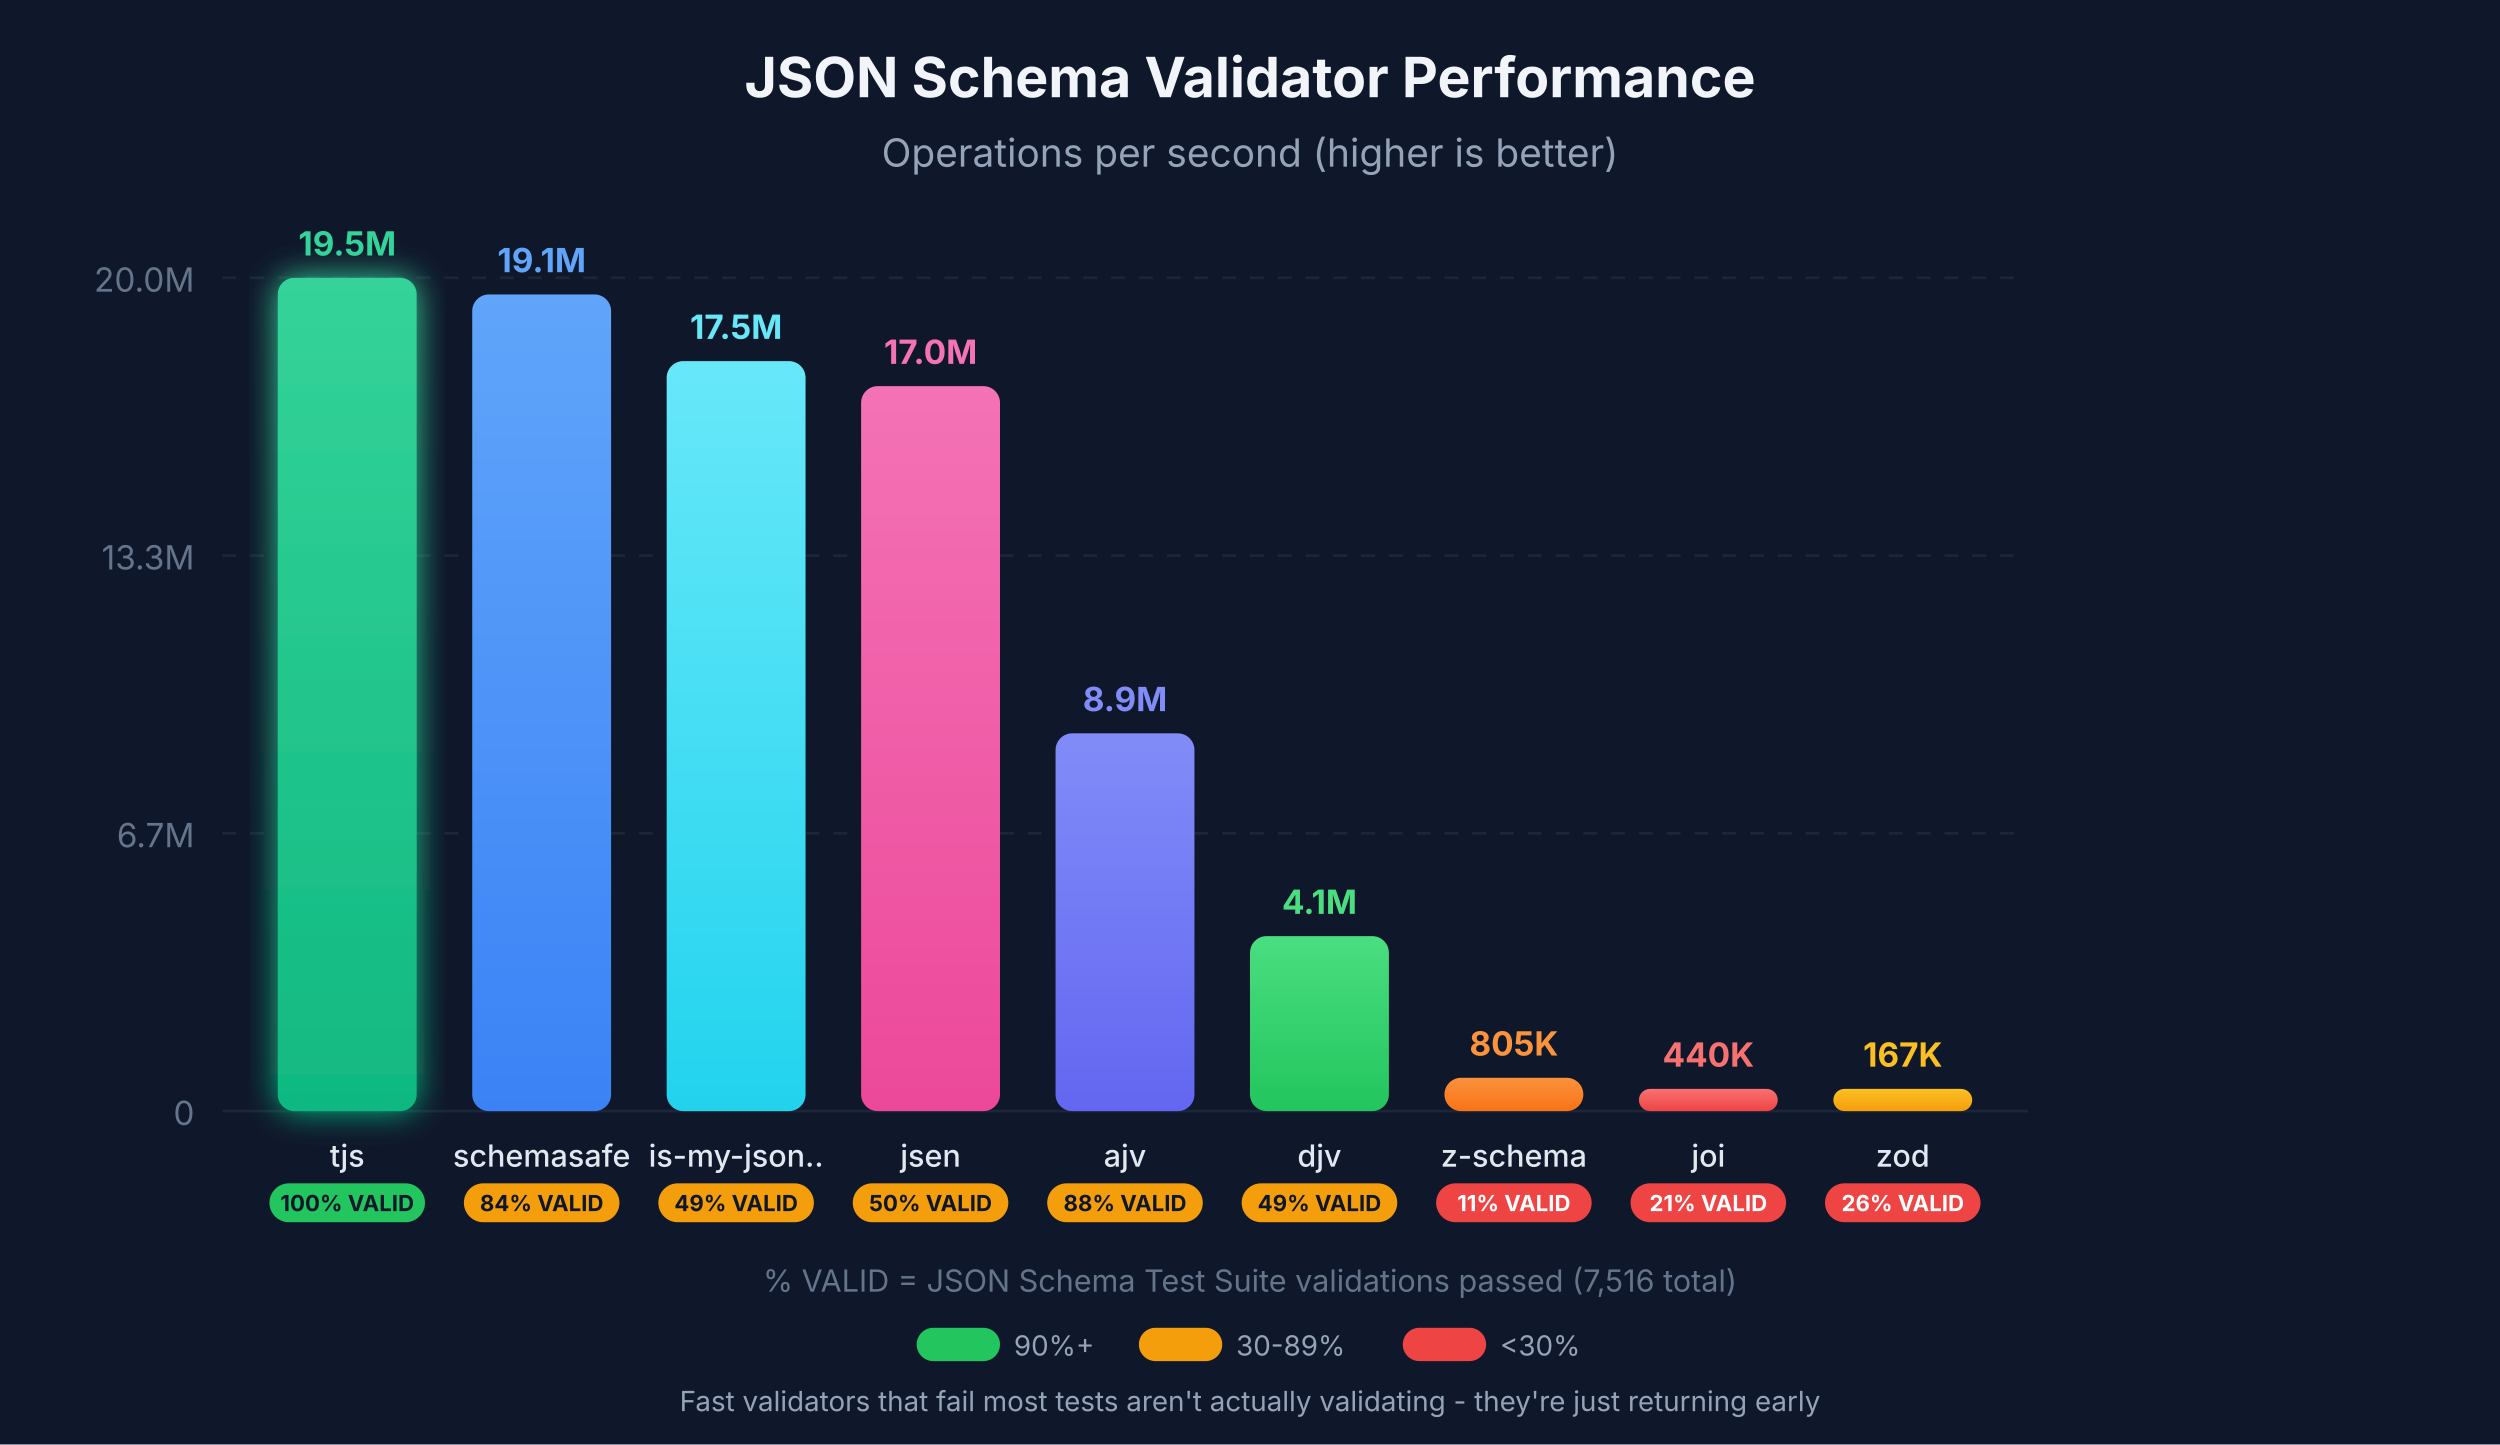
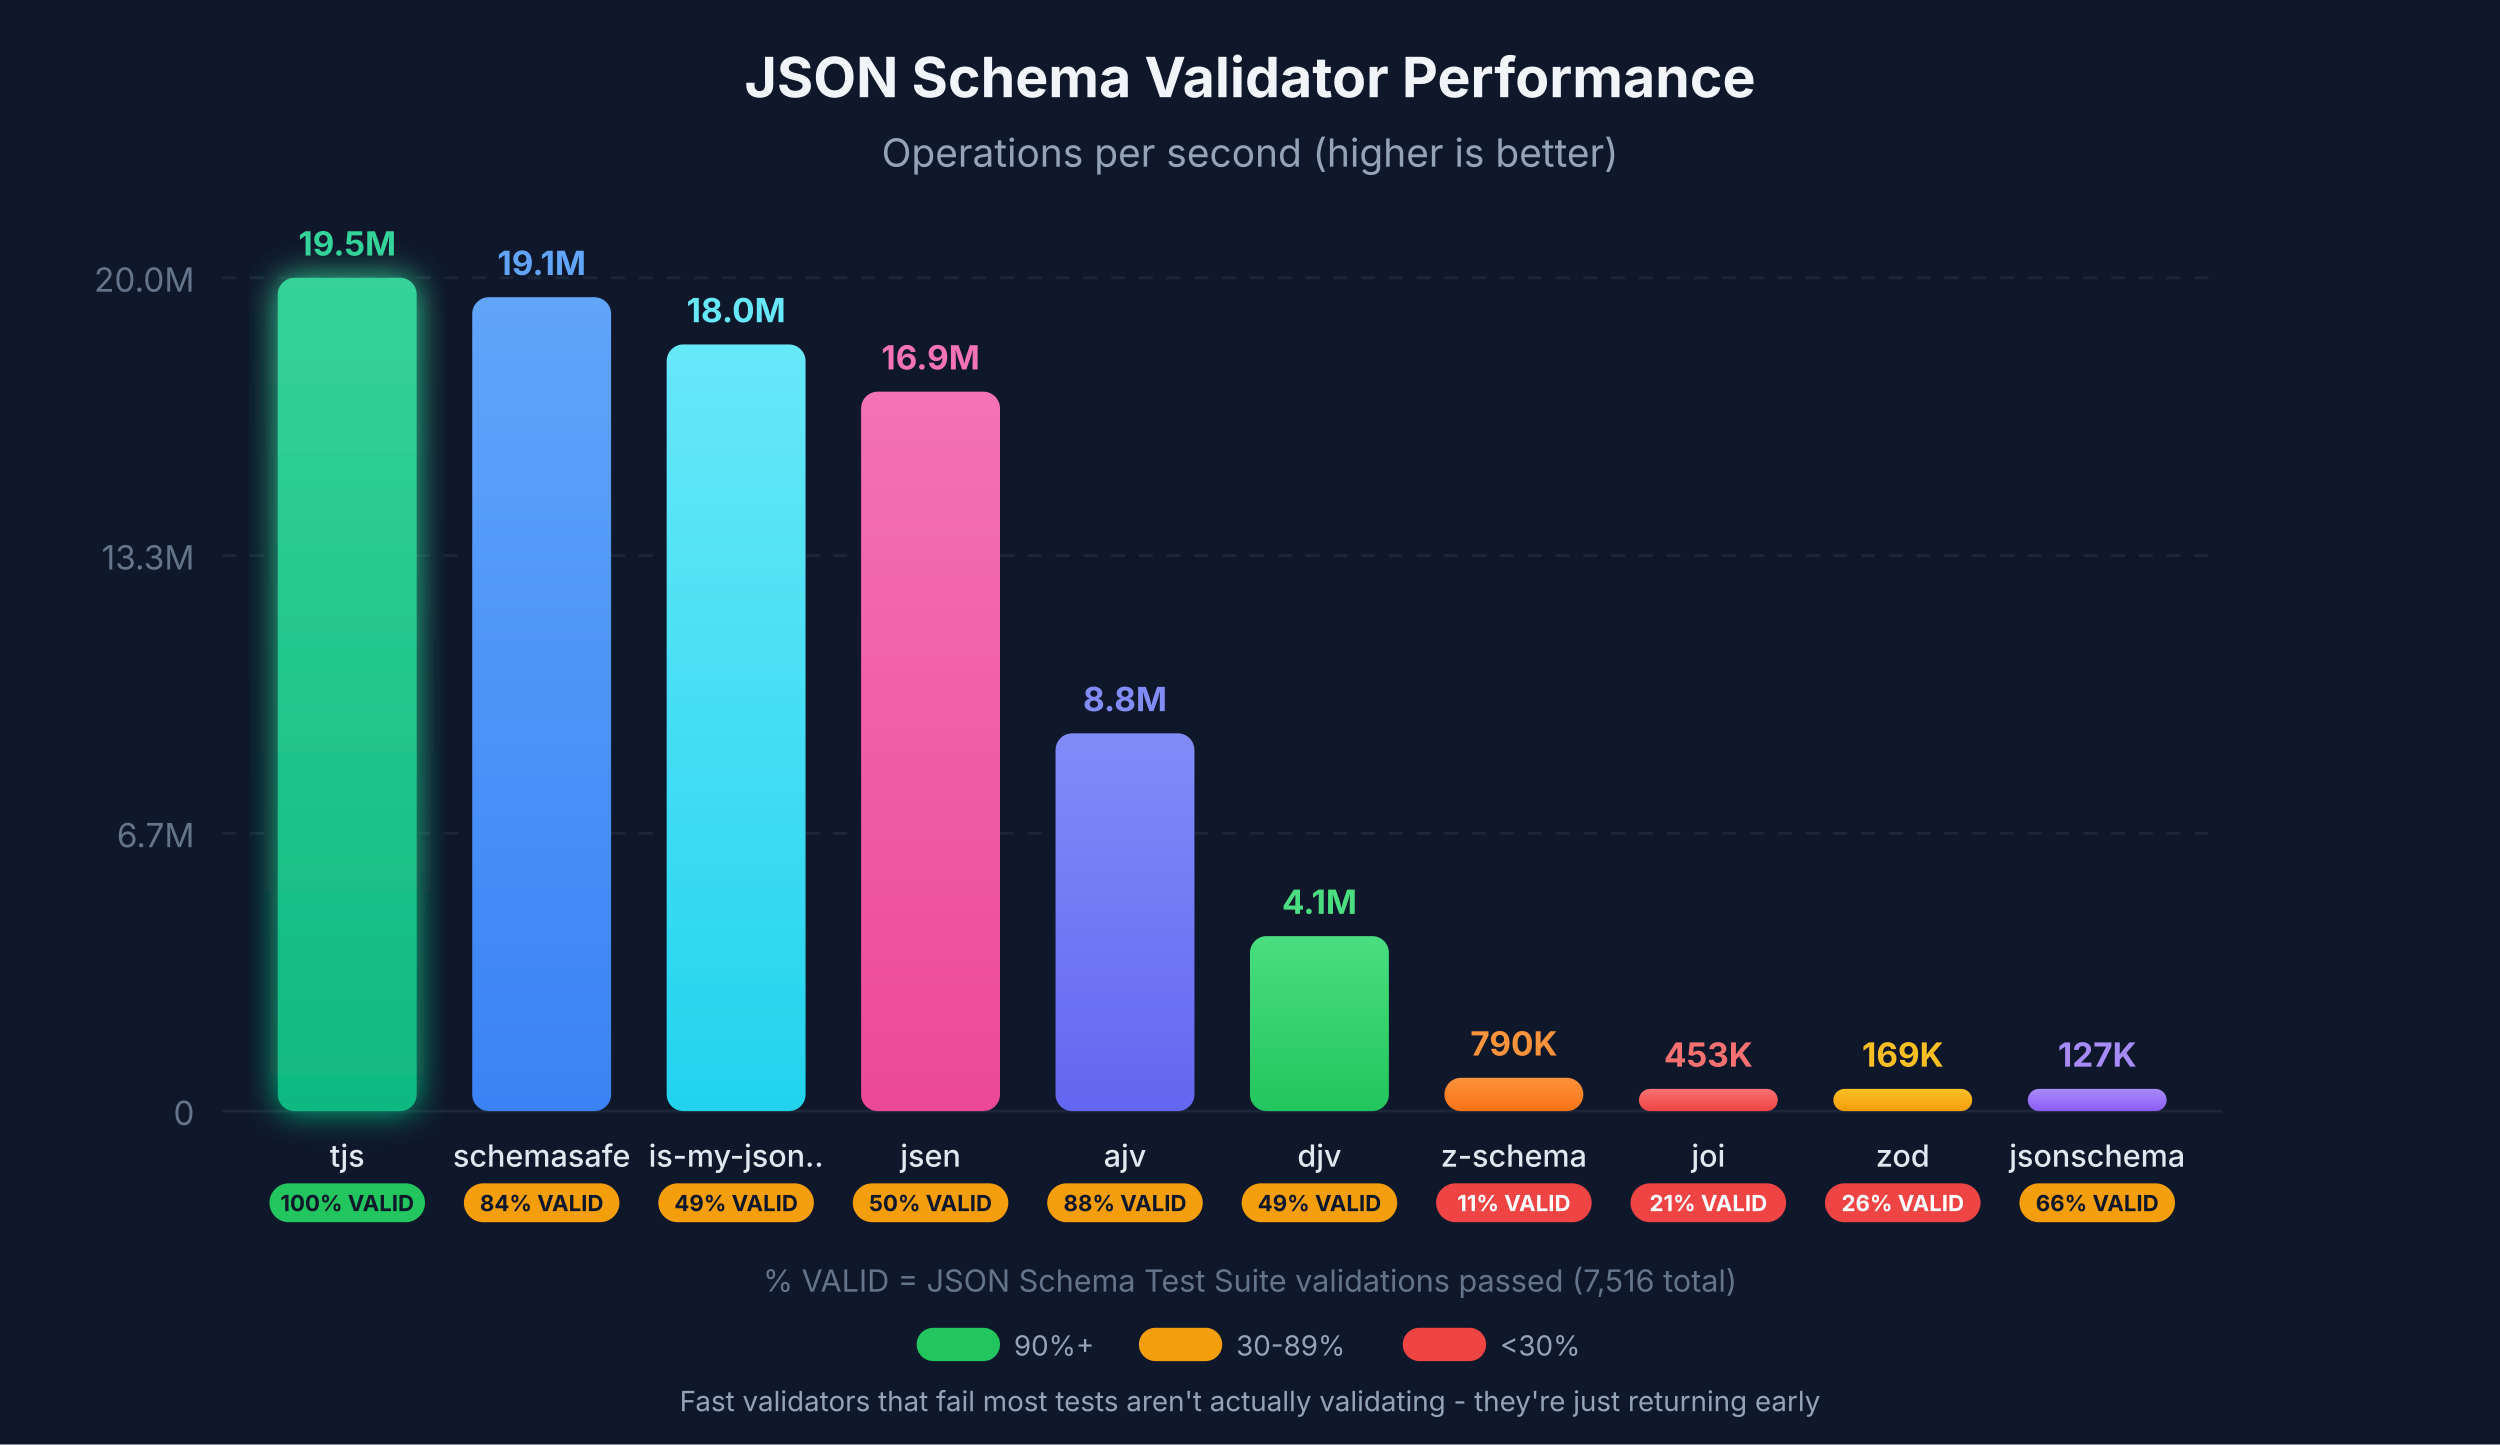
<svg xmlns="http://www.w3.org/2000/svg" viewBox="0 0 900 520">
  <defs>
    <linearGradient id="grad-tjs" x1="0%" y1="0%" x2="0%" y2="100%">
      <stop offset="0%" style="stop-color:#34d399;stop-opacity:1" />
      <stop offset="100%" style="stop-color:#10b981;stop-opacity:1" />
    </linearGradient>
    <linearGradient id="grad-schemasafe" x1="0%" y1="0%" x2="0%" y2="100%">
      <stop offset="0%" style="stop-color:#60a5fa;stop-opacity:1" />
      <stop offset="100%" style="stop-color:#3b82f6;stop-opacity:1" />
    </linearGradient>
    <linearGradient id="grad-is-my-json-valid" x1="0%" y1="0%" x2="0%" y2="100%">
      <stop offset="0%" style="stop-color:#67e8f9;stop-opacity:1" />
      <stop offset="100%" style="stop-color:#22d3ee;stop-opacity:1" />
    </linearGradient>
    <linearGradient id="grad-jsen" x1="0%" y1="0%" x2="0%" y2="100%">
      <stop offset="0%" style="stop-color:#f472b6;stop-opacity:1" />
      <stop offset="100%" style="stop-color:#ec4899;stop-opacity:1" />
    </linearGradient>
    <linearGradient id="grad-ajv" x1="0%" y1="0%" x2="0%" y2="100%">
      <stop offset="0%" style="stop-color:#818cf8;stop-opacity:1" />
      <stop offset="100%" style="stop-color:#6366f1;stop-opacity:1" />
    </linearGradient>
    <linearGradient id="grad-djv" x1="0%" y1="0%" x2="0%" y2="100%">
      <stop offset="0%" style="stop-color:#4ade80;stop-opacity:1" />
      <stop offset="100%" style="stop-color:#22c55e;stop-opacity:1" />
    </linearGradient>
    <linearGradient id="grad-z-schema" x1="0%" y1="0%" x2="0%" y2="100%">
      <stop offset="0%" style="stop-color:#fb923c;stop-opacity:1" />
      <stop offset="100%" style="stop-color:#f97316;stop-opacity:1" />
    </linearGradient>
    <linearGradient id="grad-joi" x1="0%" y1="0%" x2="0%" y2="100%">
      <stop offset="0%" style="stop-color:#f87171;stop-opacity:1" />
      <stop offset="100%" style="stop-color:#ef4444;stop-opacity:1" />
    </linearGradient>
    <linearGradient id="grad-zod" x1="0%" y1="0%" x2="0%" y2="100%">
      <stop offset="0%" style="stop-color:#fbbf24;stop-opacity:1" />
      <stop offset="100%" style="stop-color:#f59e0b;stop-opacity:1" />
    </linearGradient>
+     <linearGradient id="grad-jsonschema" x1="0%" y1="0%" x2="0%" y2="100%">
+       <stop offset="0%" style="stop-color:#a78bfa;stop-opacity:1" />
+       <stop offset="100%" style="stop-color:#8b5cf6;stop-opacity:1" />
+     </linearGradient>
    <filter id="glow-tjs" x="-20%" y="-20%" width="140%" height="140%">
      <feGaussianBlur stdDeviation="6" result="coloredBlur" />
      <feMerge>
        <feMergeNode in="coloredBlur" />
        <feMergeNode in="SourceGraphic" />
      </feMerge>
    </filter>
  </defs>
  <rect width="900" height="520" fill="#0f172a" />
  <g opacity="0.1">
-     <line x1="80" y1="400" x2="730" y2="400" stroke="#94a3b8" stroke-width="1" />
-     <line x1="80" y1="300" x2="730" y2="300" stroke="#94a3b8" stroke-width="1" stroke-dasharray="5,5" />
-     <line x1="80" y1="200" x2="730" y2="200" stroke="#94a3b8" stroke-width="1" stroke-dasharray="5,5" />
-     <line x1="80" y1="100" x2="730" y2="100" stroke="#94a3b8" stroke-width="1" stroke-dasharray="5,5" />
+     <line x1="80" y1="400" x2="800" y2="400" stroke="#94a3b8" stroke-width="1" />
+     <line x1="80" y1="300" x2="800" y2="300" stroke="#94a3b8" stroke-width="1" stroke-dasharray="5,5" />
+     <line x1="80" y1="200" x2="800" y2="200" stroke="#94a3b8" stroke-width="1" stroke-dasharray="5,5" />
+     <line x1="80" y1="100" x2="800" y2="100" stroke="#94a3b8" stroke-width="1" stroke-dasharray="5,5" />
  </g>
  <text x="70" y="405" text-anchor="end" fill="#64748b" font-family="system-ui, -apple-system, sans-serif" font-size="12">0</text>
  <text x="70" y="305" text-anchor="end" fill="#64748b" font-family="system-ui, -apple-system, sans-serif" font-size="12">6.7M</text>
  <text x="70" y="205" text-anchor="end" fill="#64748b" font-family="system-ui, -apple-system, sans-serif" font-size="12">13.3M</text>
  <text x="70" y="105" text-anchor="end" fill="#64748b" font-family="system-ui, -apple-system, sans-serif" font-size="12">20.0M</text>
  <text x="450" y="35" text-anchor="middle" fill="#f1f5f9" font-family="system-ui, -apple-system, sans-serif" font-size="20" font-weight="bold">JSON Schema Validator Performance</text>
  <text x="450" y="60" text-anchor="middle" fill="#94a3b8" font-family="system-ui, -apple-system, sans-serif" font-size="14">Operations per second (higher is better)</text>
  <rect x="100" y="100" width="50" height="300" rx="6" fill="url(#grad-tjs)" filter="url(#glow-tjs)" />
  <text x="125" y="92" text-anchor="middle" fill="#34d399" font-family="system-ui, -apple-system, sans-serif" font-size="12" font-weight="bold">19.5M</text>
  <text x="125" y="420" text-anchor="middle" fill="#e2e8f0" font-family="system-ui, -apple-system, sans-serif" font-size="11" font-weight="500">tjs</text>
  <rect x="97" y="426" width="56" height="14" rx="7" fill="#22c55e" />
  <text x="125" y="436" text-anchor="middle" fill="#0f172a" font-family="system-ui, -apple-system, sans-serif" font-size="8" font-weight="bold">100% VALID</text>
-   <rect x="170" y="106" width="50" height="294" rx="6" fill="url(#grad-schemasafe)" />
-   <text x="195" y="98" text-anchor="middle" fill="#60a5fa" font-family="system-ui, -apple-system, sans-serif" font-size="12" font-weight="bold">19.1M</text>
+   <rect x="170" y="107" width="50" height="293" rx="6" fill="url(#grad-schemasafe)" />
+   <text x="195" y="99" text-anchor="middle" fill="#60a5fa" font-family="system-ui, -apple-system, sans-serif" font-size="12" font-weight="bold">19.1M</text>
  <text x="195" y="420" text-anchor="middle" fill="#e2e8f0" font-family="system-ui, -apple-system, sans-serif" font-size="11" font-weight="500">schemasafe</text>
  <rect x="167" y="426" width="56" height="14" rx="7" fill="#f59e0b" />
  <text x="195" y="436" text-anchor="middle" fill="#0f172a" font-family="system-ui, -apple-system, sans-serif" font-size="8" font-weight="bold">84% VALID</text>
-   <rect x="240" y="130" width="50" height="270" rx="6" fill="url(#grad-is-my-json-valid)" />
-   <text x="265" y="122" text-anchor="middle" fill="#67e8f9" font-family="system-ui, -apple-system, sans-serif" font-size="12" font-weight="bold">17.5M</text>
+   <rect x="240" y="124" width="50" height="276" rx="6" fill="url(#grad-is-my-json-valid)" />
+   <text x="265" y="116" text-anchor="middle" fill="#67e8f9" font-family="system-ui, -apple-system, sans-serif" font-size="12" font-weight="bold">18.0M</text>
  <text x="265" y="420" text-anchor="middle" fill="#e2e8f0" font-family="system-ui, -apple-system, sans-serif" font-size="11" font-weight="500">is-my-json..</text>
  <rect x="237" y="426" width="56" height="14" rx="7" fill="#f59e0b" />
  <text x="265" y="436" text-anchor="middle" fill="#0f172a" font-family="system-ui, -apple-system, sans-serif" font-size="8" font-weight="bold">49% VALID</text>
-   <rect x="310" y="139" width="50" height="261" rx="6" fill="url(#grad-jsen)" />
-   <text x="335" y="131" text-anchor="middle" fill="#f472b6" font-family="system-ui, -apple-system, sans-serif" font-size="12" font-weight="bold">17.0M</text>
+   <rect x="310" y="141" width="50" height="259" rx="6" fill="url(#grad-jsen)" />
+   <text x="335" y="133" text-anchor="middle" fill="#f472b6" font-family="system-ui, -apple-system, sans-serif" font-size="12" font-weight="bold">16.9M</text>
  <text x="335" y="420" text-anchor="middle" fill="#e2e8f0" font-family="system-ui, -apple-system, sans-serif" font-size="11" font-weight="500">jsen</text>
  <rect x="307" y="426" width="56" height="14" rx="7" fill="#f59e0b" />
  <text x="335" y="436" text-anchor="middle" fill="#0f172a" font-family="system-ui, -apple-system, sans-serif" font-size="8" font-weight="bold">50% VALID</text>
  <rect x="380" y="264" width="50" height="136" rx="6" fill="url(#grad-ajv)" />
-   <text x="405" y="256" text-anchor="middle" fill="#818cf8" font-family="system-ui, -apple-system, sans-serif" font-size="12" font-weight="bold">8.9M</text>
+   <text x="405" y="256" text-anchor="middle" fill="#818cf8" font-family="system-ui, -apple-system, sans-serif" font-size="12" font-weight="bold">8.8M</text>
  <text x="405" y="420" text-anchor="middle" fill="#e2e8f0" font-family="system-ui, -apple-system, sans-serif" font-size="11" font-weight="500">ajv</text>
  <rect x="377" y="426" width="56" height="14" rx="7" fill="#f59e0b" />
  <text x="405" y="436" text-anchor="middle" fill="#0f172a" font-family="system-ui, -apple-system, sans-serif" font-size="8" font-weight="bold">88% VALID</text>
  <rect x="450" y="337" width="50" height="63" rx="6" fill="url(#grad-djv)" />
  <text x="475" y="329" text-anchor="middle" fill="#4ade80" font-family="system-ui, -apple-system, sans-serif" font-size="12" font-weight="bold">4.1M</text>
  <text x="475" y="420" text-anchor="middle" fill="#e2e8f0" font-family="system-ui, -apple-system, sans-serif" font-size="11" font-weight="500">djv</text>
  <rect x="447" y="426" width="56" height="14" rx="7" fill="#f59e0b" />
  <text x="475" y="436" text-anchor="middle" fill="#0f172a" font-family="system-ui, -apple-system, sans-serif" font-size="8" font-weight="bold">49% VALID</text>
  <rect x="520" y="388" width="50" height="12" rx="6" fill="url(#grad-z-schema)" />
-   <text x="545" y="380" text-anchor="middle" fill="#fb923c" font-family="system-ui, -apple-system, sans-serif" font-size="12" font-weight="bold">805K</text>
+   <text x="545" y="380" text-anchor="middle" fill="#fb923c" font-family="system-ui, -apple-system, sans-serif" font-size="12" font-weight="bold">790K</text>
  <text x="545" y="420" text-anchor="middle" fill="#e2e8f0" font-family="system-ui, -apple-system, sans-serif" font-size="11" font-weight="500">z-schema</text>
  <rect x="517" y="426" width="56" height="14" rx="7" fill="#ef4444" />
  <text x="545" y="436" text-anchor="middle" fill="#fff" font-family="system-ui, -apple-system, sans-serif" font-size="8" font-weight="bold">11% VALID</text>
  <rect x="590" y="392" width="50" height="8" rx="4" fill="url(#grad-joi)" />
-   <text x="615" y="384" text-anchor="middle" fill="#f87171" font-family="system-ui, -apple-system, sans-serif" font-size="12" font-weight="bold">440K</text>
+   <text x="615" y="384" text-anchor="middle" fill="#f87171" font-family="system-ui, -apple-system, sans-serif" font-size="12" font-weight="bold">453K</text>
  <text x="615" y="420" text-anchor="middle" fill="#e2e8f0" font-family="system-ui, -apple-system, sans-serif" font-size="11" font-weight="500">joi</text>
  <rect x="587" y="426" width="56" height="14" rx="7" fill="#ef4444" />
  <text x="615" y="436" text-anchor="middle" fill="#fff" font-family="system-ui, -apple-system, sans-serif" font-size="8" font-weight="bold">21% VALID</text>
  <rect x="660" y="392" width="50" height="8" rx="4" fill="url(#grad-zod)" />
-   <text x="685" y="384" text-anchor="middle" fill="#fbbf24" font-family="system-ui, -apple-system, sans-serif" font-size="12" font-weight="bold">167K</text>
+   <text x="685" y="384" text-anchor="middle" fill="#fbbf24" font-family="system-ui, -apple-system, sans-serif" font-size="12" font-weight="bold">169K</text>
  <text x="685" y="420" text-anchor="middle" fill="#e2e8f0" font-family="system-ui, -apple-system, sans-serif" font-size="11" font-weight="500">zod</text>
  <rect x="657" y="426" width="56" height="14" rx="7" fill="#ef4444" />
  <text x="685" y="436" text-anchor="middle" fill="#fff" font-family="system-ui, -apple-system, sans-serif" font-size="8" font-weight="bold">26% VALID</text>
+   <rect x="730" y="392" width="50" height="8" rx="4" fill="url(#grad-jsonschema)" />
+   <text x="755" y="384" text-anchor="middle" fill="#a78bfa" font-family="system-ui, -apple-system, sans-serif" font-size="12" font-weight="bold">127K</text>
+   <text x="755" y="420" text-anchor="middle" fill="#e2e8f0" font-family="system-ui, -apple-system, sans-serif" font-size="11" font-weight="500">jsonschema</text>
+   <rect x="727" y="426" width="56" height="14" rx="7" fill="#f59e0b" />
+   <text x="755" y="436" text-anchor="middle" fill="#0f172a" font-family="system-ui, -apple-system, sans-serif" font-size="8" font-weight="bold">66% VALID</text>
  <text x="450" y="465" text-anchor="middle" fill="#64748b" font-family="system-ui, -apple-system, sans-serif" font-size="11">% VALID = JSON Schema Test Suite validations passed (7,516 total)</text>
  <g transform="translate(330, 478)">
    <rect x="0" y="0" width="30" height="12" rx="6" fill="#22c55e" />
    <text x="35" y="10" fill="#94a3b8" font-family="system-ui, -apple-system, sans-serif" font-size="10">90%+</text>
    <rect x="80" y="0" width="30" height="12" rx="6" fill="#f59e0b" />
    <text x="115" y="10" fill="#94a3b8" font-family="system-ui, -apple-system, sans-serif" font-size="10">30-89%</text>
    <rect x="175" y="0" width="30" height="12" rx="6" fill="#ef4444" />
    <text x="210" y="10" fill="#94a3b8" font-family="system-ui, -apple-system, sans-serif" font-size="10">&lt;30%</text>
  </g>
  <text x="450" y="508" text-anchor="middle" fill="#94a3b8" font-family="system-ui, -apple-system, sans-serif" font-size="10">Fast validators that fail most tests aren't actually validating - they're just returning early</text>
</svg>
